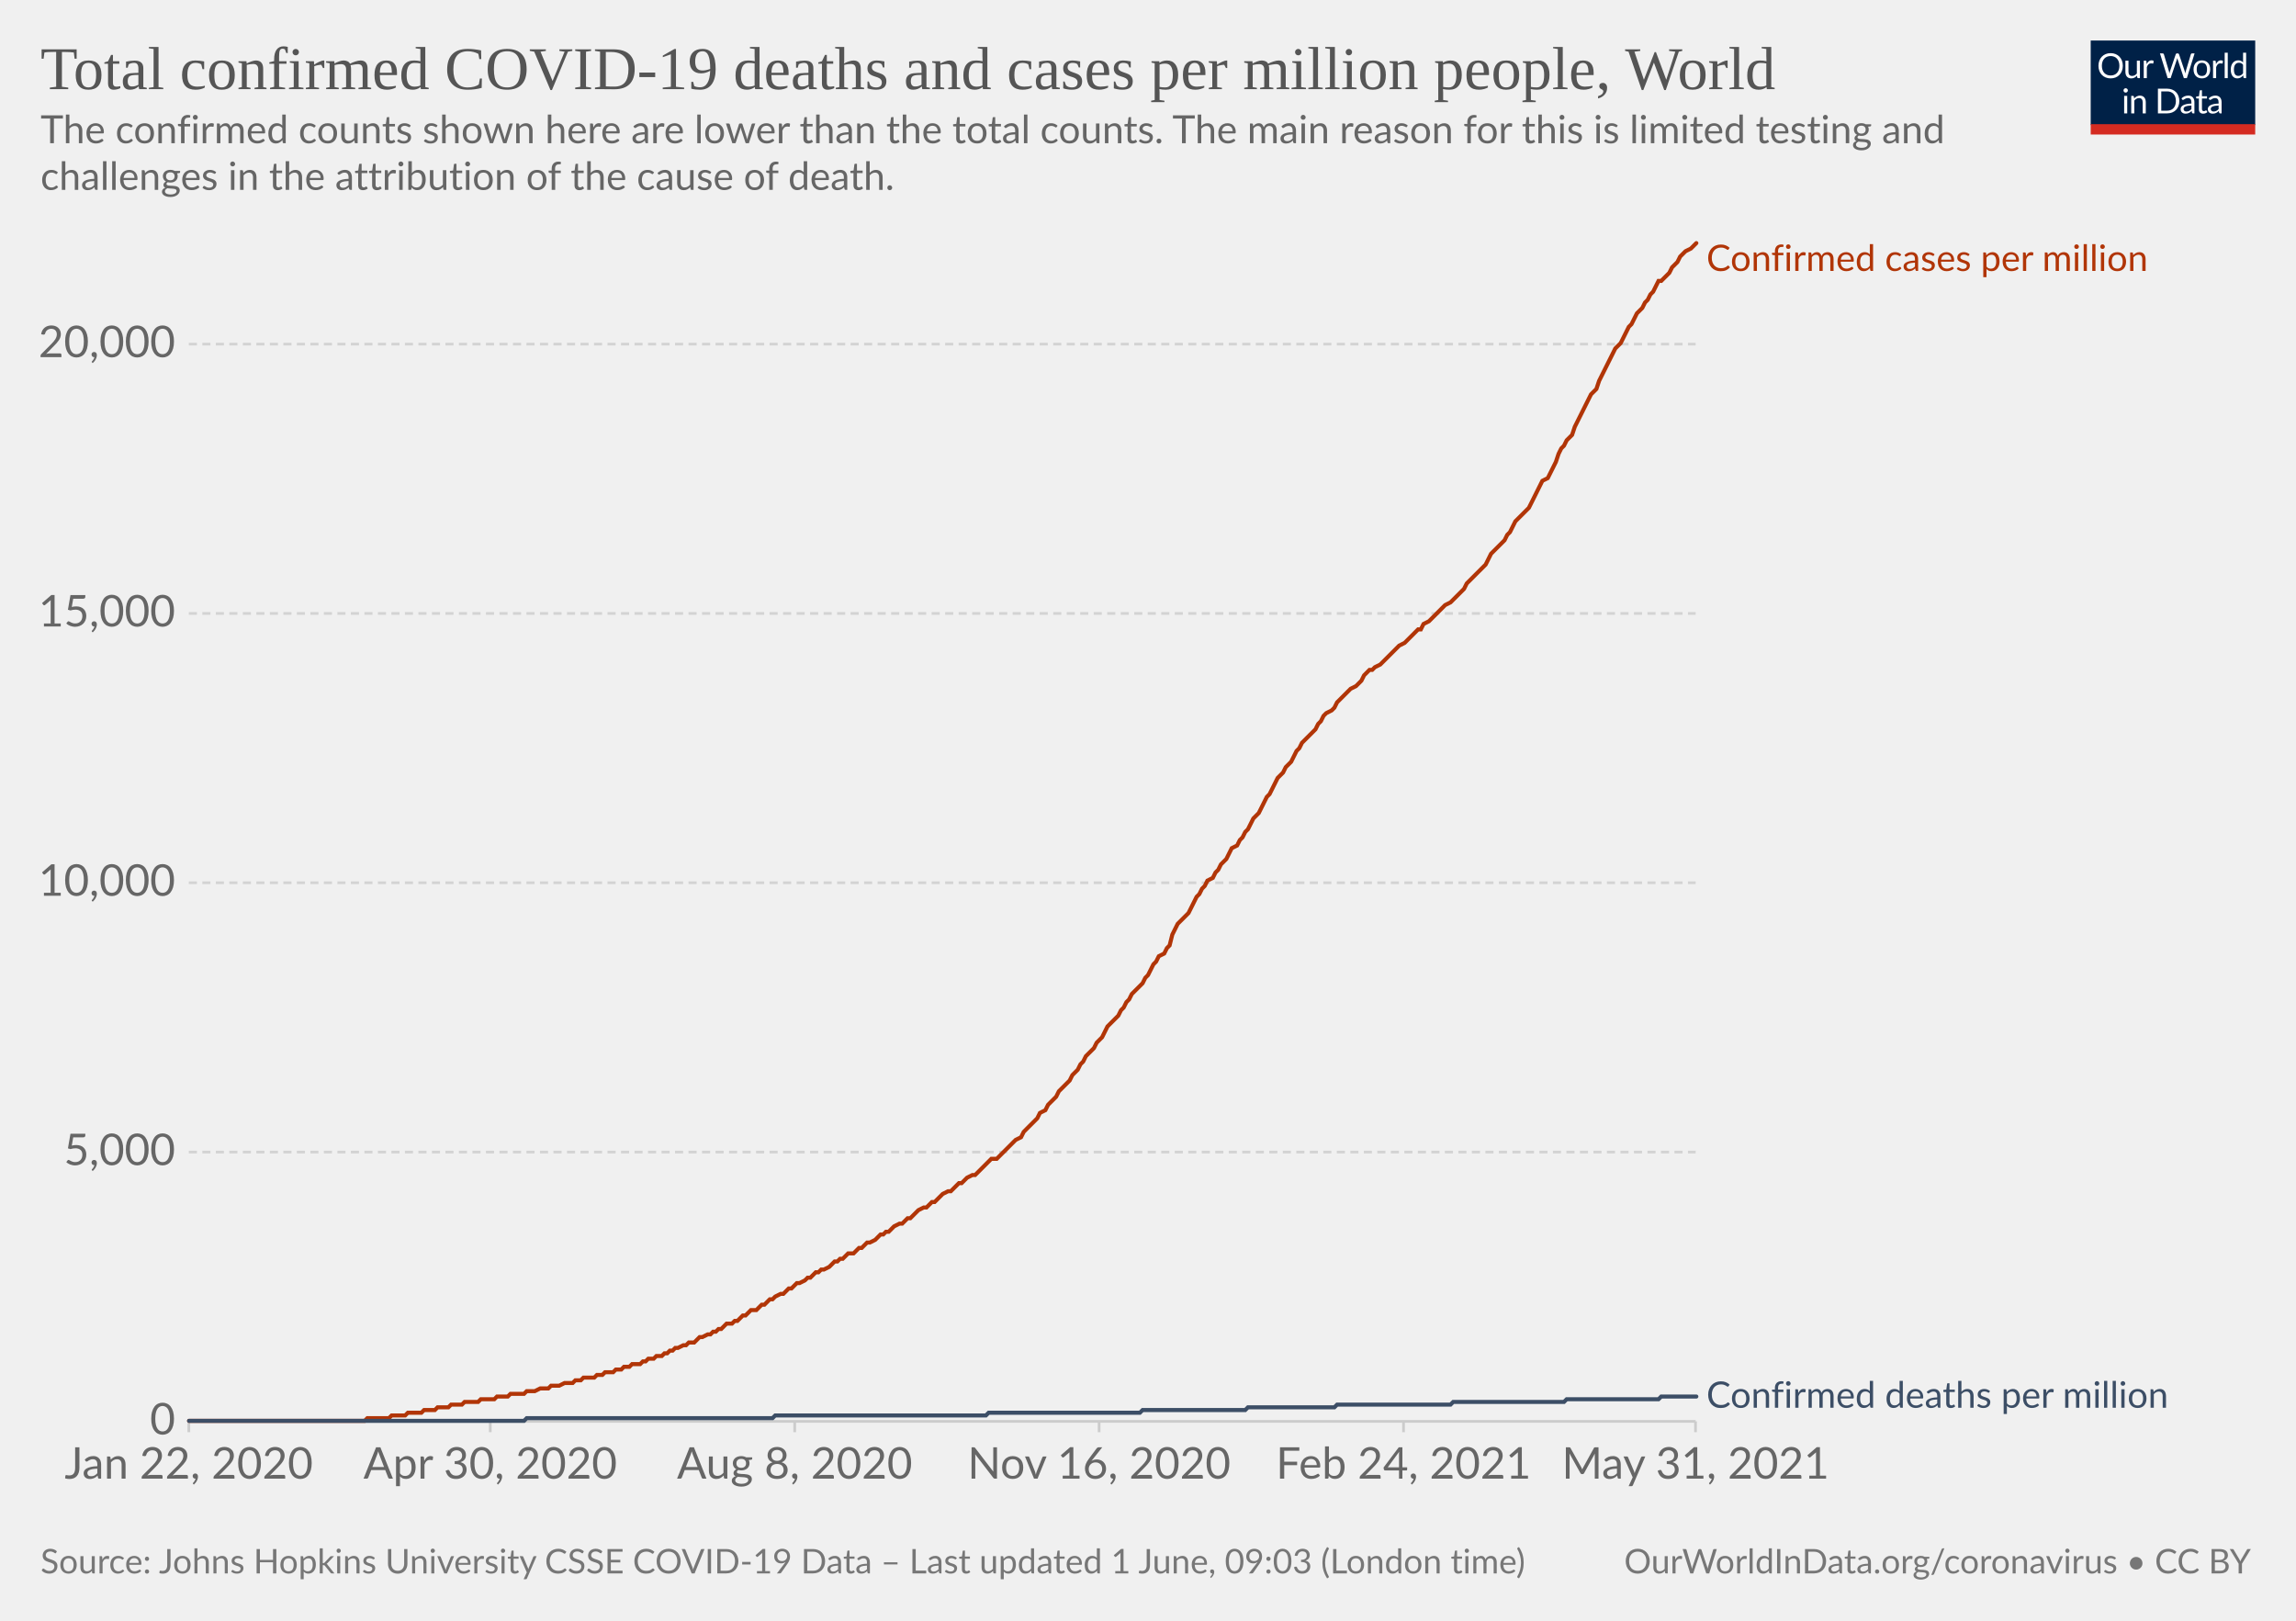
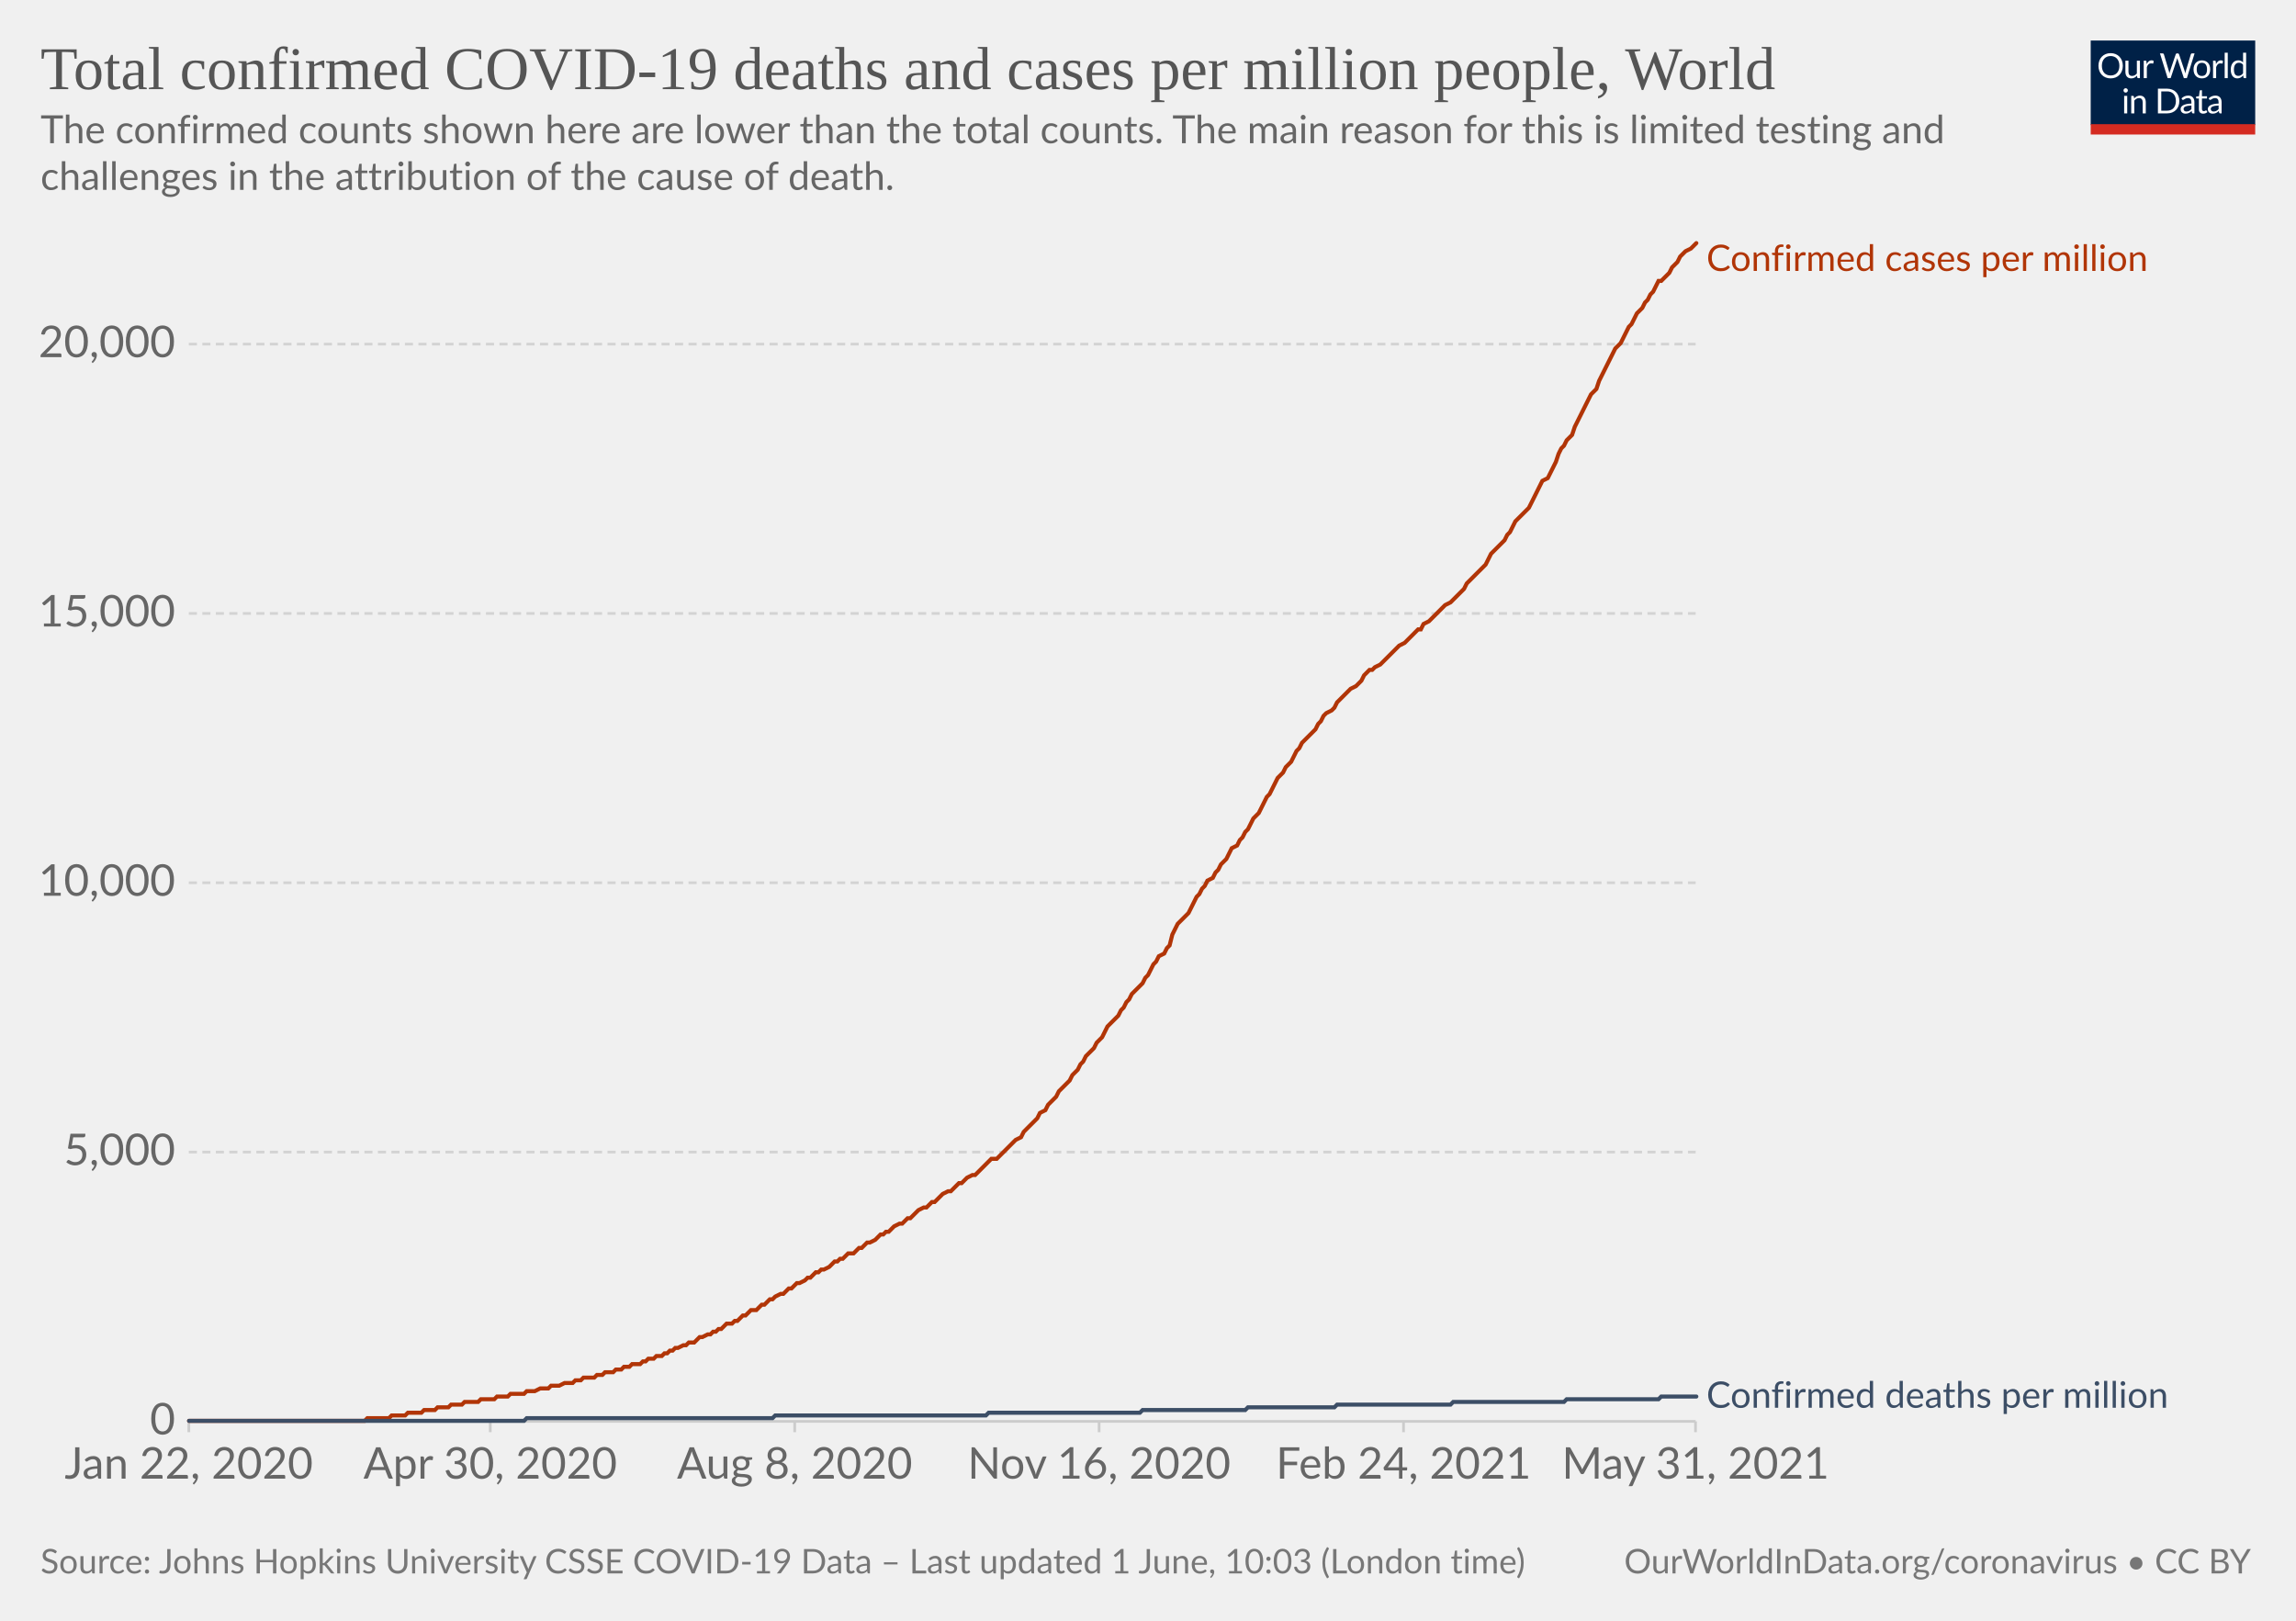
<svg xmlns="http://www.w3.org/2000/svg" version="1.1" style="background-color:#fff;-webkit-font-smoothing:antialiased" width="850" height="600" viewBox="0 0 850 600" font-family="Lato,'Helvetica Neue',Helvetica,Arial,sans-serif" font-size="18" text-rendering="optimizeLegibility">
  <g class="HeaderView">
    <g transform="matrix(.29 0 0 .29 774 15)">
      <svg className="owidLog" width="210" height="120" viewBox="0 0 210 120" fill="none">
        <g clip-path="url(#clip0)">
          <path d="M0 0h210v107.89H0V0z" fill="#002147" />
          <path d="M40.98 32.25c0 2.36-.38 4.53-1.12 6.51a14.26 14.26 0 01-8.1 8.4c-1.9.78-4.02 1.17-6.34 1.17a16.6 16.6 0 01-6.33-1.17 14.31 14.31 0 01-8.08-8.4 18.29 18.29 0 01-1.12-6.51c0-2.36.38-4.53 1.12-6.5.75-1.97 1.8-3.67 3.17-5.1a14.32 14.32 0 014.9-3.34c1.92-.8 4.03-1.19 6.34-1.19 2.32 0 4.43.4 6.34 1.19 1.92.8 3.56 1.9 4.93 3.34a14.87 14.87 0 013.17 5.1 18.1 18.1 0 011.12 6.5zm-4.38 0c0-1.94-.26-3.68-.8-5.22a10.91 10.91 0 00-2.24-3.89 9.68 9.68 0 00-3.52-2.46 11.95 11.95 0 00-4.62-.86c-1.68 0-3.21.28-4.6.86a9.88 9.88 0 00-3.54 2.46 10.91 10.91 0 00-2.24 3.9c-.53 1.53-.8 3.27-.8 5.2 0 1.94.27 3.68.8 5.22a11.17 11.17 0 002.24 3.9 10.01 10.01 0 003.55 2.44c1.38.56 2.9.83 4.6.83s3.24-.27 4.61-.83a9.8 9.8 0 003.52-2.44 11.17 11.17 0 002.25-3.9c.53-1.54.8-3.28.8-5.21zm26.22-6.54V48H60.5c-.56 0-.9-.27-1.05-.81l-.31-2.4a12.45 12.45 0 01-3.26 2.6c-1.2.64-2.58.96-4.13.96-1.22 0-2.3-.2-3.24-.6a6.52 6.52 0 01-2.33-1.7 7.37 7.37 0 01-1.43-2.67c-.3-1.04-.46-2.2-.46-3.45V25.7h3.91v14.22c0 1.68.38 2.99 1.15 3.91.77.93 1.96 1.39 3.54 1.39 1.16 0 2.24-.27 3.23-.82a10.42 10.42 0 002.8-2.28V25.7h3.91zm8.61 4.47a9.94 9.94 0 012.6-3.56 5.64 5.64 0 013.76-1.3c.47 0 .92.05 1.34.15.44.1.83.27 1.17.49l-.3 2.92c-.09.37-.3.55-.66.55-.2 0-.5-.04-.9-.13a6.21 6.21 0 00-3.24.18 4.23 4.23 0 00-1.47.92c-.42.4-.81.9-1.17 1.5-.33.58-.64 1.26-.92 2.02V48H67.7V25.71h2.25c.42 0 .72.08.88.25.16.16.27.44.33.83l.26 3.39zm61.16-13.7L122.75 48h-3.82l-7.99-24.05a21.95 21.95 0 01-.42-1.58 38.36 38.36 0 01-.44 1.58L102.05 48h-3.83L88.4 16.47h3.54c.38 0 .7.1.95.29.26.2.43.43.5.73l6.52 21.9.28 1.28.29 1.46.3-1.46.38-1.27 7.41-21.91c.1-.25.26-.48.51-.69.27-.22.58-.33.95-.33h1.23c.38 0 .69.1.92.29a1.77 1.77 0 01.53.73l7.4 21.9a28.4 28.4 0 01.68 2.62 29.52 29.52 0 01.52-2.61l6.54-21.91a1.31 1.31 0 01.48-.7c.27-.21.58-.32.95-.32h3.32zm9.35 8.88c1.63 0 3.1.27 4.4.82a9.43 9.43 0 015.46 5.94c.5 1.4.74 2.98.74 4.73 0 1.76-.25 3.34-.74 4.75a9.43 9.43 0 01-5.46 5.92c-1.3.52-2.77.79-4.4.79-1.64 0-3.12-.27-4.44-.8a9.42 9.42 0 01-3.35-2.3c-.92-1-1.63-2.2-2.13-3.61-.49-1.41-.73-3-.73-4.75s.24-3.33.73-4.73c.5-1.43 1.2-2.64 2.13-3.63a9.4 9.4 0 013.35-2.31c1.32-.55 2.8-.82 4.44-.82zm0 19.89c2.2 0 3.84-.73 4.93-2.2 1.08-1.48 1.63-3.54 1.63-6.18 0-2.66-.55-4.72-1.63-6.2-1.09-1.49-2.73-2.23-4.93-2.23-1.12 0-2.09.2-2.93.57a5.71 5.71 0 00-2.06 1.65 7.5 7.5 0 00-1.24 2.67c-.26 1.04-.4 2.22-.4 3.54 0 2.64.55 4.7 1.64 6.18 1.1 1.47 2.76 2.2 4.99 2.2zm17.97-15.07a9.94 9.94 0 012.6-3.56 5.64 5.64 0 013.76-1.3c.47 0 .91.05 1.34.15.44.1.83.27 1.16.49l-.28 2.92c-.09.37-.31.55-.66.55-.2 0-.5-.04-.9-.13a6.2 6.2 0 00-3.24.18 4.23 4.23 0 00-1.47.92c-.43.4-.82.9-1.17 1.5a13.1 13.1 0 00-.92 2.02V48h-3.94V25.71h2.24c.43 0 .72.08.88.25.17.16.28.44.33.83l.27 3.39zm15.04-14.59V48h-3.92V15.6h3.92zm19.55 15.43a6.22 6.22 0 00-2.38-2.05 6.7 6.7 0 00-2.86-.6c-2.07 0-3.66.75-4.77 2.23-1.12 1.48-1.68 3.6-1.68 6.33 0 1.46.13 2.7.38 3.74a7.29 7.29 0 001.1 2.56 4.35 4.35 0 001.78 1.45c.7.3 1.5.46 2.4.46 1.29 0 2.41-.3 3.36-.88a9.6 9.6 0 002.67-2.49V31.02zm3.91-15.43V48h-2.33c-.56 0-.9-.27-1.06-.81l-.35-2.71a12.13 12.13 0 01-3.25 2.77 8.28 8.28 0 01-4.23 1.06 7.31 7.31 0 01-6.14-2.9c-.73-.96-1.3-2.15-1.69-3.57a18.35 18.35 0 01.07-9.48 11.29 11.29 0 011.89-3.7 8.7 8.7 0 017.06-3.34 7.96 7.96 0 016.12 2.62V15.59h3.91zM46.61 70.71V93H42.7V70.71h3.91zm.84-7c0 .39-.08.75-.24 1.09a2.81 2.81 0 01-1.52 1.47 2.67 2.67 0 01-2.16 0 2.9 2.9 0 01-1.45-1.47 2.67 2.67 0 010-2.16c.15-.35.35-.65.6-.9.25-.27.53-.47.85-.62a2.67 2.67 0 012.16 0c.35.15.65.35.9.62.27.25.47.55.62.9.16.34.24.7.24 1.08zm7.97 10.24c.49-.54 1-1.04 1.54-1.48a9.85 9.85 0 013.66-1.84 8.96 8.96 0 015.43.35c.94.4 1.72.97 2.33 1.71a7.36 7.36 0 011.43 2.67c.32 1.04.49 2.19.49 3.45V93h-3.94V78.81c0-1.69-.4-3-1.17-3.92-.76-.93-1.93-1.4-3.5-1.4a6.6 6.6 0 00-3.25.83c-1 .56-1.92 1.31-2.77 2.27V93h-3.94V70.71h2.35c.56 0 .9.28 1.04.82l.3 2.42zm57.7 3.3c0 2.36-.37 4.5-1.11 6.44a14.3 14.3 0 01-3.17 4.98 14.1 14.1 0 01-4.93 3.2c-1.9.76-4.02 1.13-6.33 1.13H85.8V61.47h11.77c2.31 0 4.42.39 6.33 1.15a13.8 13.8 0 018.1 8.18 17.75 17.75 0 011.12 6.45zm-4.37 0c0-1.94-.26-3.67-.8-5.2a10.94 10.94 0 00-2.23-3.87 9.57 9.57 0 00-3.53-2.42 12.23 12.23 0 00-4.61-.83h-7.5v24.62h7.5c1.7 0 3.24-.28 4.61-.84a9.7 9.7 0 003.53-2.4 10.94 10.94 0 002.24-3.87c.53-1.53.8-3.26.8-5.2zm19.8 5.72c-1.8.06-3.34.2-4.62.44-1.26.22-2.3.51-3.1.88-.8.36-1.37.8-1.74 1.3-.35.5-.53 1.05-.53 1.67 0 .58.1 1.1.3 1.52a3 3 0 00.76 1.05c.34.27.73.46 1.17.6a6.13 6.13 0 001.45.17 7.28 7.28 0 003.5-.81 11.95 11.95 0 002.82-2.2v-4.62zm-12.65-9.11a12.73 12.73 0 013.98-2.66c1.43-.59 3-.88 4.73-.88 1.25 0 2.36.2 3.33.61a6.81 6.81 0 013.94 4.38c.33 1.04.5 2.19.5 3.43V93h-1.74a1.8 1.8 0 01-.88-.18c-.2-.13-.36-.38-.48-.74l-.44-2.12-1.72 1.46a9.48 9.48 0 01-3.74 1.7c-.69.15-1.46.23-2.3.23-.87 0-1.69-.12-2.45-.35a5.34 5.34 0 01-3.34-2.93 6.64 6.64 0 01-.49-2.64c0-.88.25-1.72.73-2.53a6.33 6.33 0 012.35-2.17c1.09-.63 2.5-1.15 4.25-1.54 1.75-.41 3.89-.65 6.42-.7v-1.75c0-1.73-.37-3.03-1.12-3.91-.75-.9-1.84-1.34-3.28-1.34-.97 0-1.78.12-2.44.37-.64.23-1.2.5-1.7.81l-1.23.82c-.33.23-.67.35-1 .35-.27 0-.5-.07-.69-.2a2.1 2.1 0 01-.48-.53l-.7-1.25zm27.67 19.5c-1.76 0-3.12-.5-4.07-1.48-.94-.98-1.41-2.4-1.41-4.25V74h-2.68a.9.9 0 01-.6-.2c-.16-.14-.24-.36-.24-.66v-1.56l3.65-.46.9-6.89a.9.9 0 01.29-.52.88.88 0 01.62-.22H142v7.67h6.44V74H142v13.38c0 .94.22 1.63.68 2.09.45.45 1.04.68 1.76.68a3.21 3.21 0 001.85-.53l.55-.35c.16-.12.3-.18.41-.18.2 0 .4.13.55.38l1.15 1.87a7.45 7.45 0 01-2.44 1.5 8.53 8.53 0 01-2.95.52zm19.68-10.4c-1.8.07-3.34.21-4.62.45-1.26.22-2.3.51-3.1.88-.8.36-1.37.8-1.74 1.3-.35.5-.53 1.05-.53 1.67 0 .58.1 1.1.3 1.52a2.9 2.9 0 00.76 1.05c.34.27.73.46 1.17.6a6.13 6.13 0 001.45.17 7.3 7.3 0 003.5-.81 12.04 12.04 0 002.82-2.2v-4.62zm-12.65-9.1a12.72 12.72 0 013.99-2.66c1.42-.59 3-.88 4.72-.88 1.25 0 2.36.2 3.33.61a6.81 6.81 0 013.94 4.38c.33 1.04.5 2.19.5 3.43V93h-1.74a1.8 1.8 0 01-.88-.18c-.2-.13-.36-.38-.48-.74l-.44-2.12-1.72 1.46a9.48 9.48 0 01-3.74 1.7c-.69.15-1.46.23-2.3.23-.87 0-1.69-.12-2.45-.35a5.33 5.33 0 01-3.34-2.93 6.62 6.62 0 01-.49-2.64c0-.88.25-1.72.73-2.53a6.33 6.33 0 012.35-2.17c1.09-.63 2.5-1.15 4.25-1.54a31.2 31.2 0 016.42-.7v-1.75c0-1.73-.37-3.03-1.12-3.91-.75-.9-1.84-1.34-3.28-1.34-.97 0-1.78.12-2.44.37-.64.23-1.2.5-1.7.81l-1.22.82c-.34.23-.68.35-1.02.35-.26 0-.49-.07-.68-.2a1.88 1.88 0 01-.48-.53l-.7-1.25zM40.98 32.25c0 2.36-.38 4.53-1.12 6.51a14.26 14.26 0 01-8.1 8.4c-1.9.78-4.02 1.17-6.34 1.17a16.6 16.6 0 01-6.33-1.17 14.31 14.31 0 01-8.08-8.4 18.29 18.29 0 01-1.12-6.51c0-2.36.38-4.53 1.12-6.5.75-1.97 1.8-3.67 3.17-5.1a14.32 14.32 0 014.9-3.34c1.92-.8 4.03-1.19 6.34-1.19 2.32 0 4.43.4 6.34 1.19 1.92.8 3.56 1.9 4.93 3.34a14.87 14.87 0 013.17 5.1 18.1 18.1 0 011.12 6.5zm-4.38 0c0-1.94-.26-3.68-.8-5.22a10.91 10.91 0 00-2.24-3.89 9.68 9.68 0 00-3.52-2.46 11.95 11.95 0 00-4.62-.86c-1.68 0-3.21.28-4.6.86a9.88 9.88 0 00-3.54 2.46 10.91 10.91 0 00-2.24 3.9c-.53 1.53-.8 3.27-.8 5.2 0 1.94.27 3.68.8 5.22a11.17 11.17 0 002.24 3.9 10.01 10.01 0 003.55 2.44c1.38.56 2.9.83 4.6.83s3.24-.27 4.61-.83a9.8 9.8 0 003.52-2.44 11.17 11.17 0 002.25-3.9c.53-1.54.8-3.28.8-5.21zm26.22-6.54V48H60.5c-.56 0-.9-.27-1.05-.81l-.31-2.4a12.45 12.45 0 01-3.26 2.6c-1.2.64-2.58.96-4.13.96-1.22 0-2.3-.2-3.24-.6a6.52 6.52 0 01-2.33-1.7 7.37 7.37 0 01-1.43-2.67c-.3-1.04-.46-2.2-.46-3.45V25.7h3.91v14.22c0 1.68.38 2.99 1.15 3.91.77.93 1.96 1.39 3.54 1.39 1.16 0 2.24-.27 3.23-.82a10.42 10.42 0 002.8-2.28V25.7h3.91zm8.61 4.47a9.94 9.94 0 012.6-3.56 5.64 5.64 0 013.76-1.3c.47 0 .92.05 1.34.15.44.1.83.27 1.17.49l-.3 2.92c-.09.37-.3.55-.66.55-.2 0-.5-.04-.9-.13a6.21 6.21 0 00-3.24.18 4.23 4.23 0 00-1.47.92c-.42.4-.81.9-1.17 1.5-.33.58-.64 1.26-.92 2.02V48H67.7V25.71h2.25c.42 0 .72.08.88.25.16.16.27.44.33.83l.26 3.39zm61.16-13.7L122.75 48h-3.82l-7.99-24.05a21.95 21.95 0 01-.42-1.58 38.36 38.36 0 01-.44 1.58L102.05 48h-3.83L88.4 16.47h3.54c.38 0 .7.1.95.29.26.2.43.43.5.73l6.52 21.9.28 1.28.29 1.46.3-1.46.38-1.27 7.41-21.91c.1-.25.26-.48.51-.69.27-.22.58-.33.95-.33h1.23c.38 0 .69.1.92.29a1.77 1.77 0 01.53.73l7.4 21.9a28.4 28.4 0 01.68 2.62 29.52 29.52 0 01.52-2.61l6.54-21.91a1.31 1.31 0 01.48-.7c.27-.21.58-.32.95-.32h3.32zm9.35 8.88c1.63 0 3.1.27 4.4.82a9.43 9.43 0 015.46 5.94c.5 1.4.74 2.98.74 4.73 0 1.76-.25 3.34-.74 4.75a9.43 9.43 0 01-5.46 5.92c-1.3.52-2.77.79-4.4.79-1.64 0-3.12-.27-4.44-.8a9.42 9.42 0 01-3.35-2.3c-.92-1-1.63-2.2-2.13-3.61-.49-1.41-.73-3-.73-4.75s.24-3.33.73-4.73c.5-1.43 1.2-2.64 2.13-3.63a9.4 9.4 0 013.35-2.31c1.32-.55 2.8-.82 4.44-.82zm0 19.89c2.2 0 3.84-.73 4.93-2.2 1.08-1.48 1.63-3.54 1.63-6.18 0-2.66-.55-4.72-1.63-6.2-1.09-1.49-2.73-2.23-4.93-2.23-1.12 0-2.09.2-2.93.57a5.71 5.71 0 00-2.06 1.65 7.5 7.5 0 00-1.24 2.67c-.26 1.04-.4 2.22-.4 3.54 0 2.64.55 4.7 1.64 6.18 1.1 1.47 2.76 2.2 4.99 2.2zm17.97-15.07a9.94 9.94 0 012.6-3.56 5.64 5.64 0 013.76-1.3c.47 0 .91.05 1.34.15.44.1.83.27 1.16.49l-.28 2.92c-.09.37-.31.55-.66.55-.2 0-.5-.04-.9-.13a6.2 6.2 0 00-3.24.18 4.23 4.23 0 00-1.47.92c-.43.4-.82.9-1.17 1.5a13.1 13.1 0 00-.92 2.02V48h-3.94V25.71h2.24c.43 0 .72.08.88.25.17.16.28.44.33.83l.27 3.39zm15.04-14.59V48h-3.92V15.6h3.92zm19.55 15.43a6.22 6.22 0 00-2.38-2.05 6.7 6.7 0 00-2.86-.6c-2.07 0-3.66.75-4.77 2.23-1.12 1.48-1.68 3.6-1.68 6.33 0 1.46.13 2.7.38 3.74a7.29 7.29 0 001.1 2.56 4.35 4.35 0 001.78 1.45c.7.3 1.5.46 2.4.46 1.29 0 2.41-.3 3.36-.88a9.6 9.6 0 002.67-2.49V31.02zm3.91-15.43V48h-2.33c-.56 0-.9-.27-1.06-.81l-.35-2.71a12.13 12.13 0 01-3.25 2.77 8.28 8.28 0 01-4.23 1.06 7.31 7.31 0 01-6.14-2.9c-.73-.96-1.3-2.15-1.69-3.57a18.35 18.35 0 01.07-9.48 11.29 11.29 0 011.89-3.7 8.7 8.7 0 017.06-3.34 7.96 7.96 0 016.12 2.62V15.59h3.91zM46.61 70.71V93H42.7V70.71h3.91zm.84-7c0 .39-.08.75-.24 1.09a2.81 2.81 0 01-1.52 1.47 2.67 2.67 0 01-2.16 0 2.9 2.9 0 01-1.45-1.47 2.67 2.67 0 010-2.16c.15-.35.35-.65.6-.9.25-.27.53-.47.85-.62a2.67 2.67 0 012.16 0c.35.15.65.35.9.62.27.25.47.55.62.9.16.34.24.7.24 1.08zm7.97 10.24c.49-.54 1-1.04 1.54-1.48a9.85 9.85 0 013.66-1.84 8.96 8.96 0 015.43.35c.94.4 1.72.97 2.33 1.71a7.36 7.36 0 011.43 2.67c.32 1.04.49 2.19.49 3.45V93h-3.94V78.81c0-1.69-.4-3-1.17-3.92-.76-.93-1.93-1.4-3.5-1.4a6.6 6.6 0 00-3.25.83c-1 .56-1.92 1.31-2.77 2.27V93h-3.94V70.71h2.35c.56 0 .9.28 1.04.82l.3 2.42zm57.7 3.3c0 2.36-.37 4.5-1.11 6.44a14.3 14.3 0 01-3.17 4.98 14.1 14.1 0 01-4.93 3.2c-1.9.76-4.02 1.13-6.33 1.13H85.8V61.47h11.77c2.31 0 4.42.39 6.33 1.15a13.8 13.8 0 018.1 8.18 17.75 17.75 0 011.12 6.45zm-4.37 0c0-1.94-.26-3.67-.8-5.2a10.94 10.94 0 00-2.23-3.87 9.57 9.57 0 00-3.53-2.42 12.23 12.23 0 00-4.61-.83h-7.5v24.62h7.5c1.7 0 3.24-.28 4.61-.84a9.7 9.7 0 003.53-2.4 10.94 10.94 0 002.24-3.87c.53-1.53.8-3.26.8-5.2zm19.8 5.72c-1.8.06-3.34.2-4.62.44-1.26.22-2.3.51-3.1.88-.8.36-1.37.8-1.74 1.3-.35.5-.53 1.05-.53 1.67 0 .58.1 1.1.3 1.52a3 3 0 00.76 1.05c.34.27.73.46 1.17.6a6.13 6.13 0 001.45.17 7.28 7.28 0 003.5-.81 11.95 11.95 0 002.82-2.2v-4.62zm-12.65-9.11a12.73 12.73 0 013.98-2.66c1.43-.59 3-.88 4.73-.88 1.25 0 2.36.2 3.33.61a6.81 6.81 0 013.94 4.38c.33 1.04.5 2.19.5 3.43V93h-1.74a1.8 1.8 0 01-.88-.18c-.2-.13-.36-.38-.48-.74l-.44-2.12-1.72 1.46a9.48 9.48 0 01-3.74 1.7c-.69.15-1.46.23-2.3.23-.87 0-1.69-.12-2.45-.35a5.34 5.34 0 01-3.34-2.93 6.64 6.64 0 01-.49-2.64c0-.88.25-1.72.73-2.53a6.33 6.33 0 012.35-2.17c1.09-.63 2.5-1.15 4.25-1.54 1.75-.41 3.89-.65 6.42-.7v-1.75c0-1.73-.37-3.03-1.12-3.91-.75-.9-1.84-1.34-3.28-1.34-.97 0-1.78.12-2.44.37-.64.23-1.2.5-1.7.81l-1.23.82c-.33.23-.67.35-1 .35-.27 0-.5-.07-.69-.2a2.1 2.1 0 01-.48-.53l-.7-1.25zm27.67 19.5c-1.76 0-3.12-.5-4.07-1.48-.94-.98-1.41-2.4-1.41-4.25V74h-2.68a.9.9 0 01-.6-.2c-.16-.14-.24-.36-.24-.66v-1.56l3.65-.46.9-6.89a.9.9 0 01.29-.52.88.88 0 01.62-.22H142v7.67h6.44V74H142v13.38c0 .94.22 1.63.68 2.09.45.45 1.04.68 1.76.68a3.21 3.21 0 001.85-.53l.55-.35c.16-.12.3-.18.41-.18.2 0 .4.13.55.38l1.15 1.87a7.45 7.45 0 01-2.44 1.5 8.53 8.53 0 01-2.95.52zm19.68-10.4c-1.8.07-3.34.21-4.62.45-1.26.22-2.3.51-3.1.88-.8.36-1.37.8-1.74 1.3-.35.5-.53 1.05-.53 1.67 0 .58.1 1.1.3 1.52a2.9 2.9 0 00.76 1.05c.34.27.73.46 1.17.6a6.13 6.13 0 001.45.17 7.3 7.3 0 003.5-.81 12.04 12.04 0 002.82-2.2v-4.62zm-12.65-9.1a12.72 12.72 0 013.99-2.66c1.42-.59 3-.88 4.72-.88 1.25 0 2.36.2 3.33.61a6.81 6.81 0 013.94 4.38c.33 1.04.5 2.19.5 3.43V93h-1.74a1.8 1.8 0 01-.88-.18c-.2-.13-.36-.38-.48-.74l-.44-2.12-1.72 1.46a9.48 9.48 0 01-3.74 1.7c-.69.15-1.46.23-2.3.23-.87 0-1.69-.12-2.45-.35a5.33 5.33 0 01-3.34-2.93 6.62 6.62 0 01-.49-2.64c0-.88.25-1.72.73-2.53a6.33 6.33 0 012.35-2.17c1.09-.63 2.5-1.15 4.25-1.54a31.2 31.2 0 016.42-.7v-1.75c0-1.73-.37-3.03-1.12-3.91-.75-.9-1.84-1.34-3.28-1.34-.97 0-1.78.12-2.44.37-.64.23-1.2.5-1.7.81l-1.22.82c-.34.23-.68.35-1.02.35-.26 0-.49-.07-.68-.2a1.88 1.88 0 01-.48-.53l-.7-1.25zM40.98 32.25c0 2.36-.38 4.53-1.12 6.51a14.26 14.26 0 01-8.1 8.4c-1.9.78-4.02 1.17-6.34 1.17a16.6 16.6 0 01-6.33-1.17 14.31 14.31 0 01-8.08-8.4 18.29 18.29 0 01-1.12-6.51c0-2.36.38-4.53 1.12-6.5.75-1.97 1.8-3.67 3.17-5.1a14.32 14.32 0 014.9-3.34c1.92-.8 4.03-1.19 6.34-1.19 2.32 0 4.43.4 6.34 1.19 1.92.8 3.56 1.9 4.93 3.34a14.87 14.87 0 013.17 5.1 18.1 18.1 0 011.12 6.5zm-4.38 0c0-1.94-.26-3.68-.8-5.22a10.91 10.91 0 00-2.24-3.89 9.68 9.68 0 00-3.52-2.46 11.95 11.95 0 00-4.62-.86c-1.68 0-3.21.28-4.6.86a9.88 9.88 0 00-3.54 2.46 10.91 10.91 0 00-2.24 3.9c-.53 1.53-.8 3.27-.8 5.2 0 1.94.27 3.68.8 5.22a11.17 11.17 0 002.24 3.9 10.01 10.01 0 003.55 2.44c1.38.56 2.9.83 4.6.83s3.24-.27 4.61-.83a9.8 9.8 0 003.52-2.44 11.17 11.17 0 002.25-3.9c.53-1.54.8-3.28.8-5.21zm26.22-6.54V48H60.5c-.56 0-.9-.27-1.05-.81l-.31-2.4a12.45 12.45 0 01-3.26 2.6c-1.2.64-2.58.96-4.13.96-1.22 0-2.3-.2-3.24-.6a6.52 6.52 0 01-2.33-1.7 7.37 7.37 0 01-1.43-2.67c-.3-1.04-.46-2.2-.46-3.45V25.7h3.91v14.22c0 1.68.38 2.99 1.15 3.91.77.93 1.96 1.39 3.54 1.39 1.16 0 2.24-.27 3.23-.82a10.42 10.42 0 002.8-2.28V25.7h3.91zm8.61 4.47a9.94 9.94 0 012.6-3.56 5.64 5.64 0 013.76-1.3c.47 0 .92.05 1.34.15.44.1.83.27 1.17.49l-.3 2.92c-.09.37-.3.55-.66.55-.2 0-.5-.04-.9-.13a6.21 6.21 0 00-3.24.18 4.23 4.23 0 00-1.47.92c-.42.4-.81.9-1.17 1.5-.33.58-.64 1.26-.92 2.02V48H67.7V25.71h2.25c.42 0 .72.08.88.25.16.16.27.44.33.83l.26 3.39zm61.16-13.7L122.75 48h-3.82l-7.99-24.05a21.95 21.95 0 01-.42-1.58 38.36 38.36 0 01-.44 1.58L102.05 48h-3.83L88.4 16.47h3.54c.38 0 .7.1.95.29.26.2.43.43.5.73l6.52 21.9.28 1.28.29 1.46.3-1.46.38-1.27 7.41-21.91c.1-.25.26-.48.51-.69.27-.22.58-.33.95-.33h1.23c.38 0 .69.1.92.29a1.77 1.77 0 01.53.73l7.4 21.9a28.4 28.4 0 01.68 2.62 29.52 29.52 0 01.52-2.61l6.54-21.91a1.31 1.31 0 01.48-.7c.27-.21.58-.32.95-.32h3.32zm9.35 8.88c1.63 0 3.1.27 4.4.82a9.43 9.43 0 015.46 5.94c.5 1.4.74 2.98.74 4.73 0 1.76-.25 3.34-.74 4.75a9.43 9.43 0 01-5.46 5.92c-1.3.52-2.77.79-4.4.79-1.64 0-3.12-.27-4.44-.8a9.42 9.42 0 01-3.35-2.3c-.92-1-1.63-2.2-2.13-3.61-.49-1.41-.73-3-.73-4.75s.24-3.33.73-4.73c.5-1.43 1.2-2.64 2.13-3.63a9.4 9.4 0 013.35-2.31c1.32-.55 2.8-.82 4.44-.82zm0 19.89c2.2 0 3.84-.73 4.93-2.2 1.08-1.48 1.63-3.54 1.63-6.18 0-2.66-.55-4.72-1.63-6.2-1.09-1.49-2.73-2.23-4.93-2.23-1.12 0-2.09.2-2.93.57a5.71 5.71 0 00-2.06 1.65 7.5 7.5 0 00-1.24 2.67c-.26 1.04-.4 2.22-.4 3.54 0 2.64.55 4.7 1.64 6.18 1.1 1.47 2.76 2.2 4.99 2.2zm17.97-15.07a9.94 9.94 0 012.6-3.56 5.64 5.64 0 013.76-1.3c.47 0 .91.05 1.34.15.44.1.83.27 1.16.49l-.28 2.92c-.09.37-.31.55-.66.55-.2 0-.5-.04-.9-.13a6.2 6.2 0 00-3.24.18 4.23 4.23 0 00-1.47.92c-.43.4-.82.9-1.17 1.5a13.1 13.1 0 00-.92 2.02V48h-3.94V25.71h2.24c.43 0 .72.08.88.25.17.16.28.44.33.83l.27 3.39zm15.04-14.59V48h-3.92V15.6h3.92zm19.55 15.43a6.22 6.22 0 00-2.38-2.05 6.7 6.7 0 00-2.86-.6c-2.07 0-3.66.75-4.77 2.23-1.12 1.48-1.68 3.6-1.68 6.33 0 1.46.13 2.7.38 3.74a7.29 7.29 0 001.1 2.56 4.35 4.35 0 001.78 1.45c.7.3 1.5.46 2.4.46 1.29 0 2.41-.3 3.36-.88a9.6 9.6 0 002.67-2.49V31.02zm3.91-15.43V48h-2.33c-.56 0-.9-.27-1.06-.81l-.35-2.71a12.13 12.13 0 01-3.25 2.77 8.28 8.28 0 01-4.23 1.06 7.31 7.31 0 01-6.14-2.9c-.73-.96-1.3-2.15-1.69-3.57a18.35 18.35 0 01.07-9.48 11.29 11.29 0 011.89-3.7 8.7 8.7 0 017.06-3.34 7.96 7.96 0 016.12 2.62V15.59h3.91zM46.61 70.71V93H42.7V70.71h3.91zm.84-7c0 .39-.08.75-.24 1.09a2.81 2.81 0 01-1.52 1.47 2.67 2.67 0 01-2.16 0 2.9 2.9 0 01-1.45-1.47 2.67 2.67 0 010-2.16c.15-.35.35-.65.6-.9.25-.27.53-.47.85-.62a2.67 2.67 0 012.16 0c.35.15.65.35.9.62.27.25.47.55.62.9.16.34.24.7.24 1.08zm7.97 10.24c.49-.54 1-1.04 1.54-1.48a9.85 9.85 0 013.66-1.84 8.96 8.96 0 015.43.35c.94.4 1.72.97 2.33 1.71a7.36 7.36 0 011.43 2.67c.32 1.04.49 2.19.49 3.45V93h-3.94V78.81c0-1.69-.4-3-1.17-3.92-.76-.93-1.93-1.4-3.5-1.4a6.6 6.6 0 00-3.25.83c-1 .56-1.92 1.31-2.77 2.27V93h-3.94V70.71h2.35c.56 0 .9.28 1.04.82l.3 2.42zm57.7 3.3c0 2.36-.37 4.5-1.11 6.44a14.3 14.3 0 01-3.17 4.98 14.1 14.1 0 01-4.93 3.2c-1.9.76-4.02 1.13-6.33 1.13H85.8V61.47h11.77c2.31 0 4.42.39 6.33 1.15a13.8 13.8 0 018.1 8.18 17.75 17.75 0 011.12 6.45zm-4.37 0c0-1.94-.26-3.67-.8-5.2a10.94 10.94 0 00-2.23-3.87 9.57 9.57 0 00-3.53-2.42 12.23 12.23 0 00-4.61-.83h-7.5v24.62h7.5c1.7 0 3.24-.28 4.61-.84a9.7 9.7 0 003.53-2.4 10.94 10.94 0 002.24-3.87c.53-1.53.8-3.26.8-5.2zm19.8 5.72c-1.8.06-3.34.2-4.62.44-1.26.22-2.3.51-3.1.88-.8.36-1.37.8-1.74 1.3-.35.5-.53 1.05-.53 1.67 0 .58.1 1.1.3 1.52a3 3 0 00.76 1.05c.34.27.73.46 1.17.6a6.13 6.13 0 001.45.17 7.28 7.28 0 003.5-.81 11.95 11.95 0 002.82-2.2v-4.62zm-12.65-9.11a12.73 12.73 0 013.98-2.66c1.43-.59 3-.88 4.73-.88 1.25 0 2.36.2 3.33.61a6.81 6.81 0 013.94 4.38c.33 1.04.5 2.19.5 3.43V93h-1.74a1.8 1.8 0 01-.88-.18c-.2-.13-.36-.38-.48-.74l-.44-2.12-1.72 1.46a9.48 9.48 0 01-3.74 1.7c-.69.15-1.46.23-2.3.23-.87 0-1.69-.12-2.45-.35a5.34 5.34 0 01-3.34-2.93 6.64 6.64 0 01-.49-2.64c0-.88.25-1.72.73-2.53a6.33 6.33 0 012.35-2.17c1.09-.63 2.5-1.15 4.25-1.54 1.75-.41 3.89-.65 6.42-.7v-1.75c0-1.73-.37-3.03-1.12-3.91-.75-.9-1.84-1.34-3.28-1.34-.97 0-1.78.12-2.44.37-.64.23-1.2.5-1.7.81l-1.23.82c-.33.23-.67.35-1 .35-.27 0-.5-.07-.69-.2a2.1 2.1 0 01-.48-.53l-.7-1.25zm27.67 19.5c-1.76 0-3.12-.5-4.07-1.48-.94-.98-1.41-2.4-1.41-4.25V74h-2.68a.9.9 0 01-.6-.2c-.16-.14-.24-.36-.24-.66v-1.56l3.65-.46.9-6.89a.9.9 0 01.29-.52.88.88 0 01.62-.22H142v7.67h6.44V74H142v13.38c0 .94.22 1.63.68 2.09.45.45 1.04.68 1.76.68a3.21 3.21 0 001.85-.53l.55-.35c.16-.12.3-.18.41-.18.2 0 .4.13.55.38l1.15 1.87a7.45 7.45 0 01-2.44 1.5 8.53 8.53 0 01-2.95.52zm19.68-10.4c-1.8.07-3.34.21-4.62.45-1.26.22-2.3.51-3.1.88-.8.36-1.37.8-1.74 1.3-.35.5-.53 1.05-.53 1.67 0 .58.1 1.1.3 1.52a2.9 2.9 0 00.76 1.05c.34.27.73.46 1.17.6a6.13 6.13 0 001.45.17 7.3 7.3 0 003.5-.81 12.04 12.04 0 002.82-2.2v-4.62zm-12.65-9.1a12.72 12.72 0 013.99-2.66c1.42-.59 3-.88 4.72-.88 1.25 0 2.36.2 3.33.61a6.81 6.81 0 013.94 4.38c.33 1.04.5 2.19.5 3.43V93h-1.74a1.8 1.8 0 01-.88-.18c-.2-.13-.36-.38-.48-.74l-.44-2.12-1.72 1.46a9.48 9.48 0 01-3.74 1.7c-.69.15-1.46.23-2.3.23-.87 0-1.69-.12-2.45-.35a5.33 5.33 0 01-3.34-2.93 6.62 6.62 0 01-.49-2.64c0-.88.25-1.72.73-2.53a6.33 6.33 0 012.35-2.17c1.09-.63 2.5-1.15 4.25-1.54a31.2 31.2 0 016.42-.7v-1.75c0-1.73-.37-3.03-1.12-3.91-.75-.9-1.84-1.34-3.28-1.34-.97 0-1.78.12-2.44.37-.64.23-1.2.5-1.7.81l-1.22.82c-.34.23-.68.35-1.02.35-.26 0-.49-.07-.68-.2a1.88 1.88 0 01-.48-.53l-.7-1.25z" fill="#fff" />
          <path fill="#D42B21" d="M0 106.79h210V120H0z" />
        </g>
        <defs>
          <clipPath id="clip0">
            <path fill="#fff" d="M0 0h210v120H0z" />
          </clipPath>
        </defs>
      </svg>
    </g>
    <a href="https://ourworldindata.org/grapher/total-covid-cases-deaths-per-million?country=~OWID_WRL" target="_blank" rel="noopener" font-family="&quot;Playfair Display&quot;,Georgia,&quot;Times New Roman&quot;,serif">
      <text font-size="22.5" x="15" y="33" fill="#555">
        <tspan x="15" y="33">Total confirmed COVID-19 deaths and cases per million people, World</tspan>
      </text>
    </a>
    <text font-size="14.4" x="15" y="53" fill="#666">
      <tspan x="15" y="53.02">The confirmed counts shown here are lower than the total counts. The main reason for this is limited testing and</tspan>
      <tspan x="15" y="70.3">challenges in the attribution of the cause of death.</tspan>
    </text>
  </g>
  <g class="LineChart">
    <defs>
      <clipPath id="a">
        <path d="M59.9 71.5h830v915.8h-830z" />
      </clipPath>
    </defs>
    <g class="DualAxisView">
      <g class="HorizontalAxis">
        <path stroke="#ccc" d="M69.9 526.2v4M181.5 526.2v4M294.2 526.2v4M406.9 526.2v4M519.6 526.2v4M627.7 526.2v4" />
        <text x="69.9" y="547.4" fill="#666" text-anchor="middle" font-size="16.2">Jan 22, 2020</text>
        <text x="181.5" y="547.4" fill="#666" text-anchor="middle" font-size="16.2">Apr 30, 2020</text>
        <text x="294.2" y="547.4" fill="#666" text-anchor="middle" font-size="16.2">Aug 8, 2020</text>
        <text x="406.9" y="547.4" fill="#666" text-anchor="middle" font-size="16.2">Nov 16, 2020</text>
        <text x="519.6" y="547.4" fill="#666" text-anchor="middle" font-size="16.2">Feb 24, 2021</text>
        <text x="627.7" y="547.4" fill="#666" text-anchor="middle" font-size="16.2">May 31, 2021</text>
      </g>
      <g class="VerticalAxis" fill="#666" dominant-baseline="middle" text-anchor="end" font-size="16.2">
        <text x="64.9" y="526.2">0</text>
        <text x="64.9" y="426.5">5,000</text>
        <text x="64.9" y="326.8">10,000</text>
        <text x="64.9" y="227.1">15,000</text>
        <text x="64.9" y="127.4">20,000</text>
      </g>
      <g class="AxisGridLines horizontalLines">
        <path stroke="#ccc" d="M69.9 526.2h557.84" />
        <path stroke="#d3d3d3" stroke-dasharray="3,2" d="M69.9 426.5h557.84M69.9 326.8h557.84M69.9 227.1h557.84M69.9 127.4h557.84" />
      </g>
    </g>
    <g clip-path="url(#a)">
      <g class="LineLabels" cursor="default">
        <g class="legendMark">
          <text font-size="13.5" x="631.7" y="100.3" fill="#B13507">
            <tspan x="631.74" y="100.3">Confirmed cases per million</tspan>
          </text>
        </g>
        <g class="legendMark">
          <text font-size="13.5" x="631.7" y="521.1" fill="#3C4E66">
            <tspan x="631.74" y="521.15">Confirmed deaths per million</tspan>
          </text>
        </g>
      </g>
      <g class="Lines">
        <g>
          <path stroke-linecap="round" stroke="#ddd" d="M70 526h65l1-1h8l1-1h5l1-1h5l1-1h4l1-1h4l1-1h4l1-1h5l1-1h5l1-1h4l1-1h5l1-1h3l2-1h3l1-1h3l2-1h3l1-1h2l1-1h4l1-1h2l1-1h3l1-1h2l1-1h2l1-1h3l1-1h1l1-1h2l1-1h2l1-1h1l1-1h1l1-1h1l2-1h1l1-1h2l1-1 1-1h1l2-1h1l1-1h1l1-1h1l1-1 1-1h2l1-1h1l1-1 1-1h1l1-1 1-1h2l1-1 1-1h1l1-1 1-1h1l1-1 2-1h1l1-1 1-1h1l1-1 1-1h1l2-1 1-1h1l1-1 1-1h1l1-1h1l2-1 1-1 1-1h1l1-1h1l1-1 1-1h2l1-1 1-1h1l1-1 1-1h1l2-1 1-1 1-1h1l1-1h1l1-1 1-1 2-1h1l1-1 1-1h1l1-1 1-1 1-1 2-1h1l1-1 1-1h1l1-1 1-1 1-1 2-1h1l1-1 1-1 1-1h1l1-1 1-1 2-1h1l1-1 1-1 1-1 1-1 1-1 1-1h2l1-1 1-1 1-1 1-1 1-1 1-1 1-1 2-1 1-2 1-1 1-1 1-1 1-1 1-1 1-2 2-1 1-2 1-1 1-1 1-1 1-2 1-1 2-2 1-1 1-2 1-1 1-1 1-2 1-1 1-2 2-2 1-1 1-2 1-1 1-1 1-2 1-2 1-1 2-2 1-1 1-2 1-1 1-2 1-1 1-2 1-1 2-2 1-1 1-2 1-1 1-2 1-2 1-1 1-2 2-1 1-2 1-1 1-4 1-2 1-2 1-1 1-1 2-2 1-2 1-2 1-2 1-1 1-2 1-1 1-2 2-1 1-2 1-1 1-2 1-1 1-1 1-2 1-2 2-1 1-2 1-1 1-2 1-1 1-2 1-2 2-2 1-2 1-2 1-2 1-1 1-2 1-2 1-2 2-2 1-2 1-1 1-1 1-2 1-2 1-1 1-2 2-2 1-1 1-1 1-1 1-2 1-1 1-2 1-1 2-1 1-1 1-2 1-1 1-1 1-1 1-1 1-1 2-1 1-1 1-1 1-2 1-1 1-1h1l1-1 2-1 1-1 1-1 1-1 1-1 1-1 1-1 1-1 2-1 1-1 1-1 1-1 1-1 1-1h1l1-2 2-1 1-1 1-1 1-1 1-1 1-1 1-1 2-1 1-1 1-1 1-1 1-1 1-1 1-2 1-1 2-2 1-1 1-1 1-1 1-1 1-2 1-2 1-1 2-2 1-1 1-1 1-2 1-1 1-2 1-2 1-1 2-2 1-1 1-1 1-2 1-2 1-2 1-2 1-2 2-1 1-2 1-2 1-2 1-3 1-2 1-1 1-2 2-2 1-3 1-2 1-2 1-2 1-2 1-2 1-2 2-2 1-3 1-2 1-2 1-2 1-2 1-2 1-2 2-2 1-2 1-2 1-2 1-1 1-2 1-2 2-2 1-2 1-1 1-2 1-1 1-2 1-2h1l2-2 1-1 1-2 1-1 1-1 1-2 1-1 1-1 2-1 1-1 1-1" fill="none" stroke-width="1" />
        </g>
        <g>
          <path stroke-linecap="round" stroke="#ddd" d="M70 526h124l1-1h91l1-1h78l1-1h56l1-1h38l1-1h32l1-1h42l1-1h41l1-1h34l1-1h13" fill="none" stroke-width="1" />
        </g>
        <g>
          <path stroke="#B13507" stroke-linecap="round" d="M70 526h65l1-1h8l1-1h5l1-1h5l1-1h4l1-1h4l1-1h4l1-1h5l1-1h5l1-1h4l1-1h5l1-1h3l2-1h3l1-1h3l2-1h3l1-1h2l1-1h4l1-1h2l1-1h3l1-1h2l1-1h2l1-1h3l1-1h1l1-1h2l1-1h2l1-1h1l1-1h1l1-1h1l2-1h1l1-1h2l1-1 1-1h1l2-1h1l1-1h1l1-1h1l1-1 1-1h2l1-1h1l1-1 1-1h1l1-1 1-1h2l1-1 1-1h1l1-1 1-1h1l1-1 2-1h1l1-1 1-1h1l1-1 1-1h1l2-1 1-1h1l1-1 1-1h1l1-1h1l2-1 1-1 1-1h1l1-1h1l1-1 1-1h2l1-1 1-1h1l1-1 1-1h1l2-1 1-1 1-1h1l1-1h1l1-1 1-1 2-1h1l1-1 1-1h1l1-1 1-1 1-1 2-1h1l1-1 1-1h1l1-1 1-1 1-1 2-1h1l1-1 1-1 1-1h1l1-1 1-1 2-1h1l1-1 1-1 1-1 1-1 1-1 1-1h2l1-1 1-1 1-1 1-1 1-1 1-1 1-1 2-1 1-2 1-1 1-1 1-1 1-1 1-1 1-2 2-1 1-2 1-1 1-1 1-1 1-2 1-1 2-2 1-1 1-2 1-1 1-1 1-2 1-1 1-2 2-2 1-1 1-2 1-1 1-1 1-2 1-2 1-1 2-2 1-1 1-2 1-1 1-2 1-1 1-2 1-1 2-2 1-1 1-2 1-1 1-2 1-2 1-1 1-2 2-1 1-2 1-1 1-4 1-2 1-2 1-1 1-1 2-2 1-2 1-2 1-2 1-1 1-2 1-1 1-2 2-1 1-2 1-1 1-2 1-1 1-1 1-2 1-2 2-1 1-2 1-1 1-2 1-1 1-2 1-2 2-2 1-2 1-2 1-2 1-1 1-2 1-2 1-2 2-2 1-2 1-1 1-1 1-2 1-2 1-1 1-2 2-2 1-1 1-1 1-1 1-2 1-1 1-2 1-1 2-1 1-1 1-2 1-1 1-1 1-1 1-1 1-1 2-1 1-1 1-1 1-2 1-1 1-1h1l1-1 2-1 1-1 1-1 1-1 1-1 1-1 1-1 1-1 2-1 1-1 1-1 1-1 1-1 1-1h1l1-2 2-1 1-1 1-1 1-1 1-1 1-1 1-1 2-1 1-1 1-1 1-1 1-1 1-1 1-2 1-1 2-2 1-1 1-1 1-1 1-1 1-2 1-2 1-1 2-2 1-1 1-1 1-2 1-1 1-2 1-2 1-1 2-2 1-1 1-1 1-2 1-2 1-2 1-2 1-2 2-1 1-2 1-2 1-2 1-3 1-2 1-1 1-2 2-2 1-3 1-2 1-2 1-2 1-2 1-2 1-2 2-2 1-3 1-2 1-2 1-2 1-2 1-2 1-2 2-2 1-2 1-2 1-2 1-1 1-2 1-2 2-2 1-2 1-1 1-2 1-1 1-2 1-2h1l2-2 1-1 1-2 1-1 1-1 1-2 1-1 1-1 2-1 1-1 1-1" fill="none" stroke-width="1.5" />
        </g>
        <g>
          <path stroke="#3C4E66" stroke-linecap="round" d="M70 526h124l1-1h91l1-1h78l1-1h56l1-1h38l1-1h32l1-1h42l1-1h41l1-1h34l1-1h13" fill="none" stroke-width="1.5" />
        </g>
      </g>
    </g>
  </g>
  <g class="SourcesFooter" fill="#777">
    <g fill="#777">
      <text font-size="12.6" x="15" y="582.5">
-         <tspan x="15" y="582.48">Source: Johns Hopkins University CSSE COVID-19 Data – Last updated 1 June, 09:03 (London time)</tspan>
+         <tspan x="15" y="582.48">Source: Johns Hopkins University CSSE COVID-19 Data – Last updated 1 June, 10:03 (London time)</tspan>
      </text>
    </g>
    <text font-size="12.6" x="601.3" y="582.5">
      <tspan x="601.27" y="582.48">
        <a target="_blank" href="https://ourworldindata.org/coronavirus" fill="#777">OurWorldInData.org/coronavirus</a> • <a class="cclogo" href="http://creativecommons.org/licenses/by/4.0/deed.en_US" target="_blank" fill="#777">CC BY</a>
      </tspan>
    </text>
  </g>
</svg>
